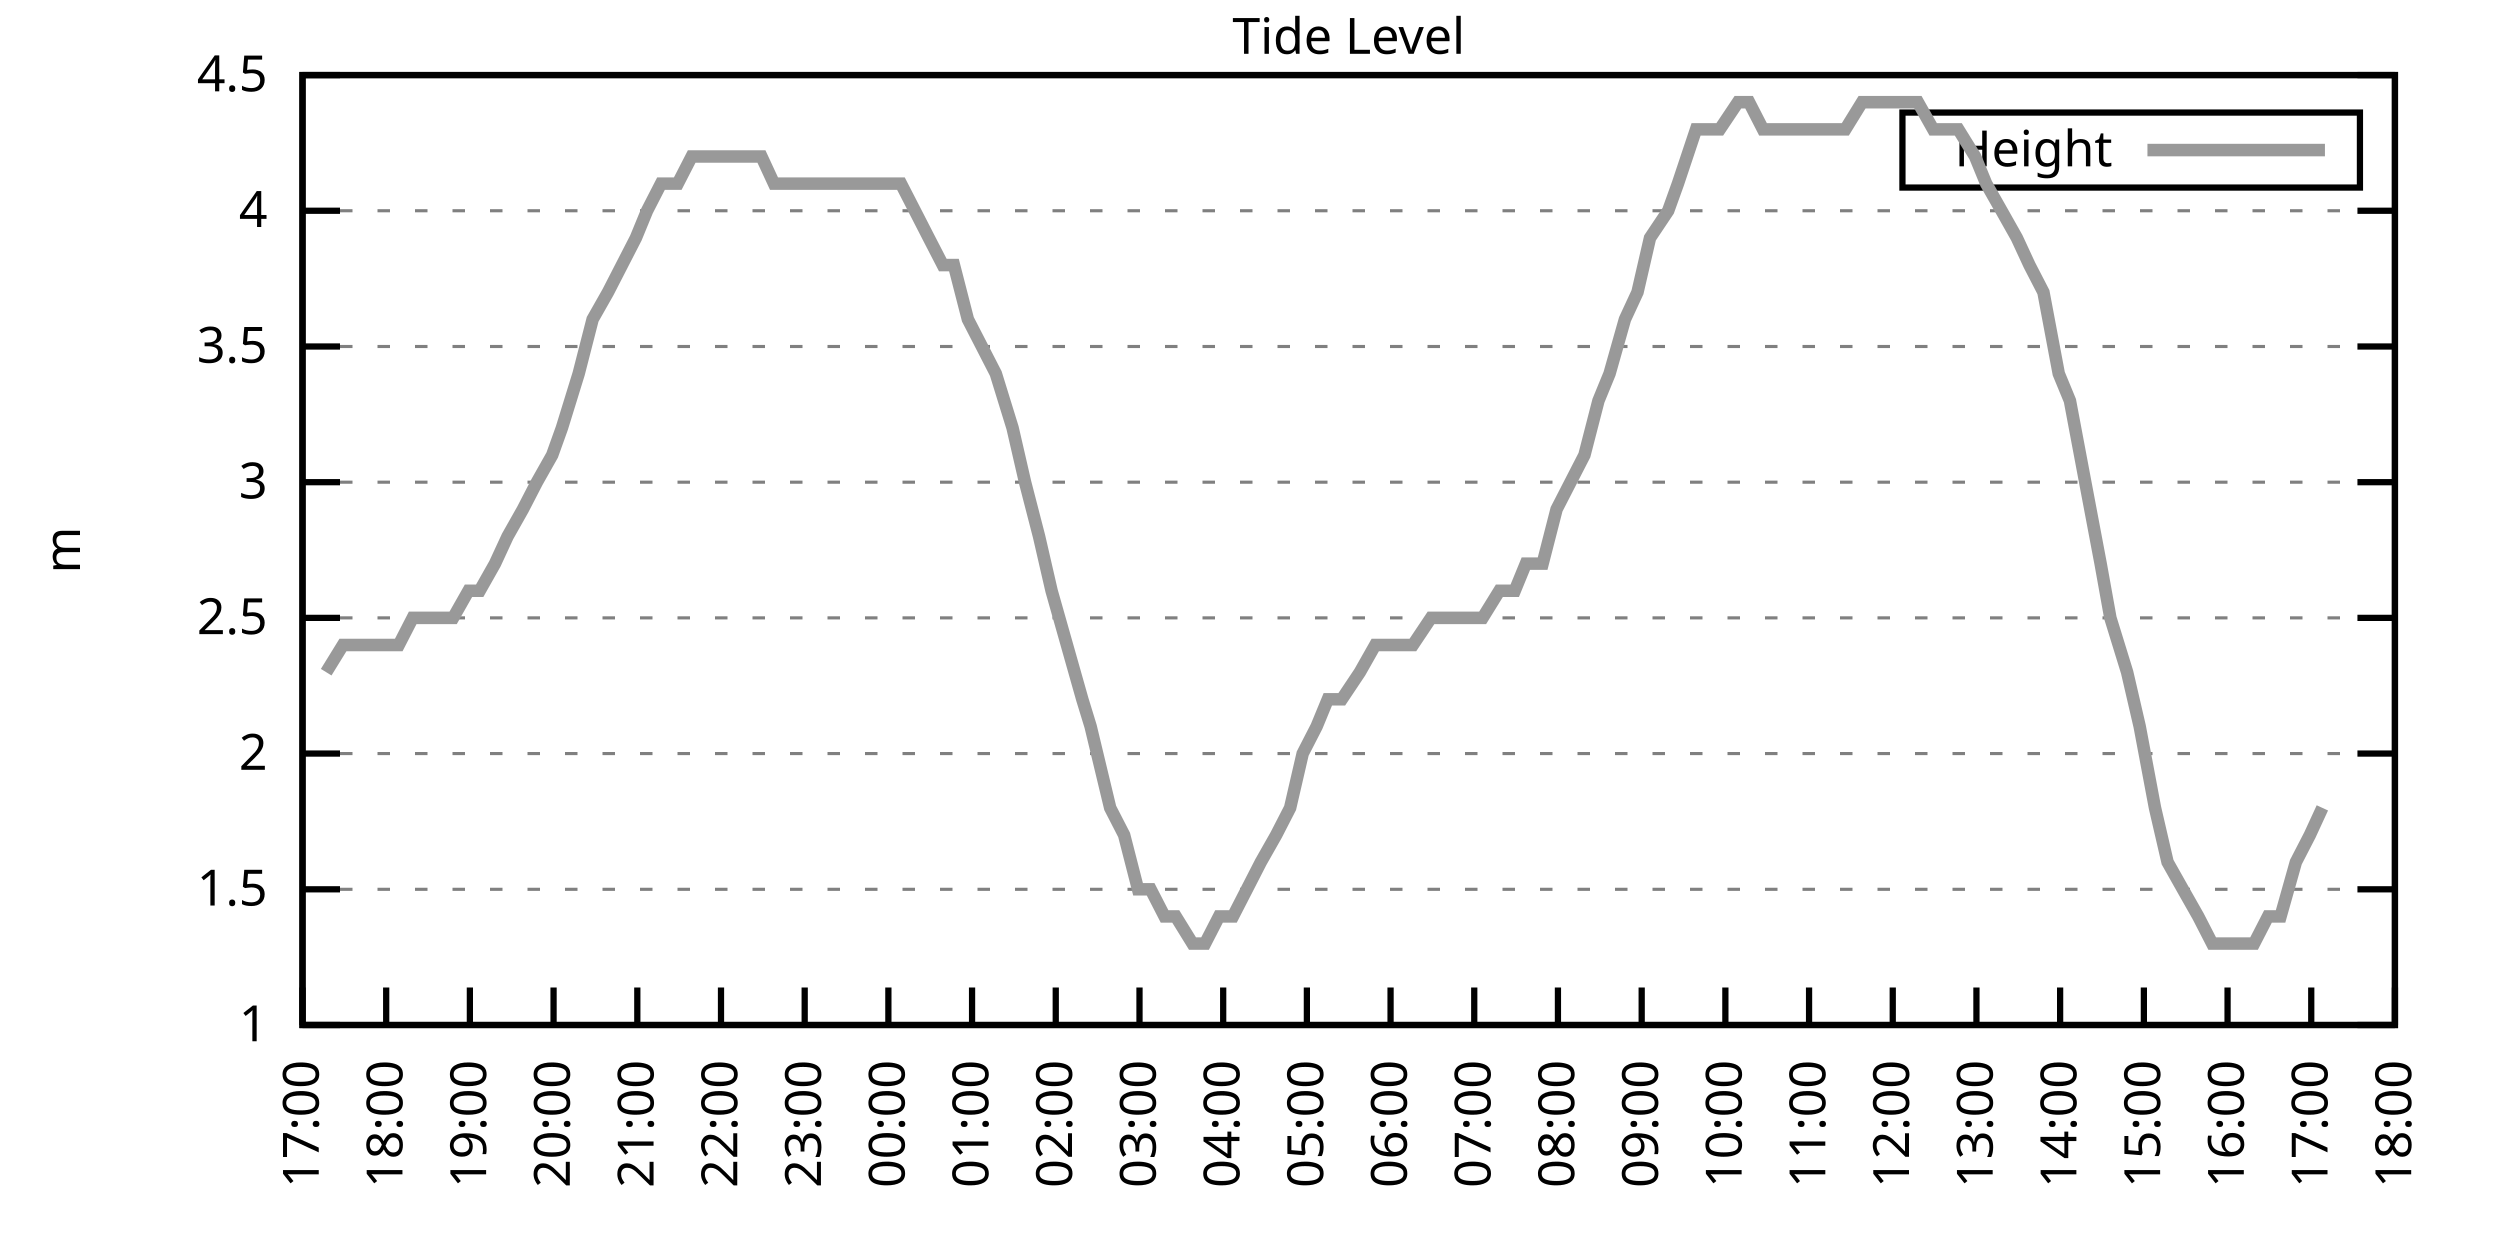
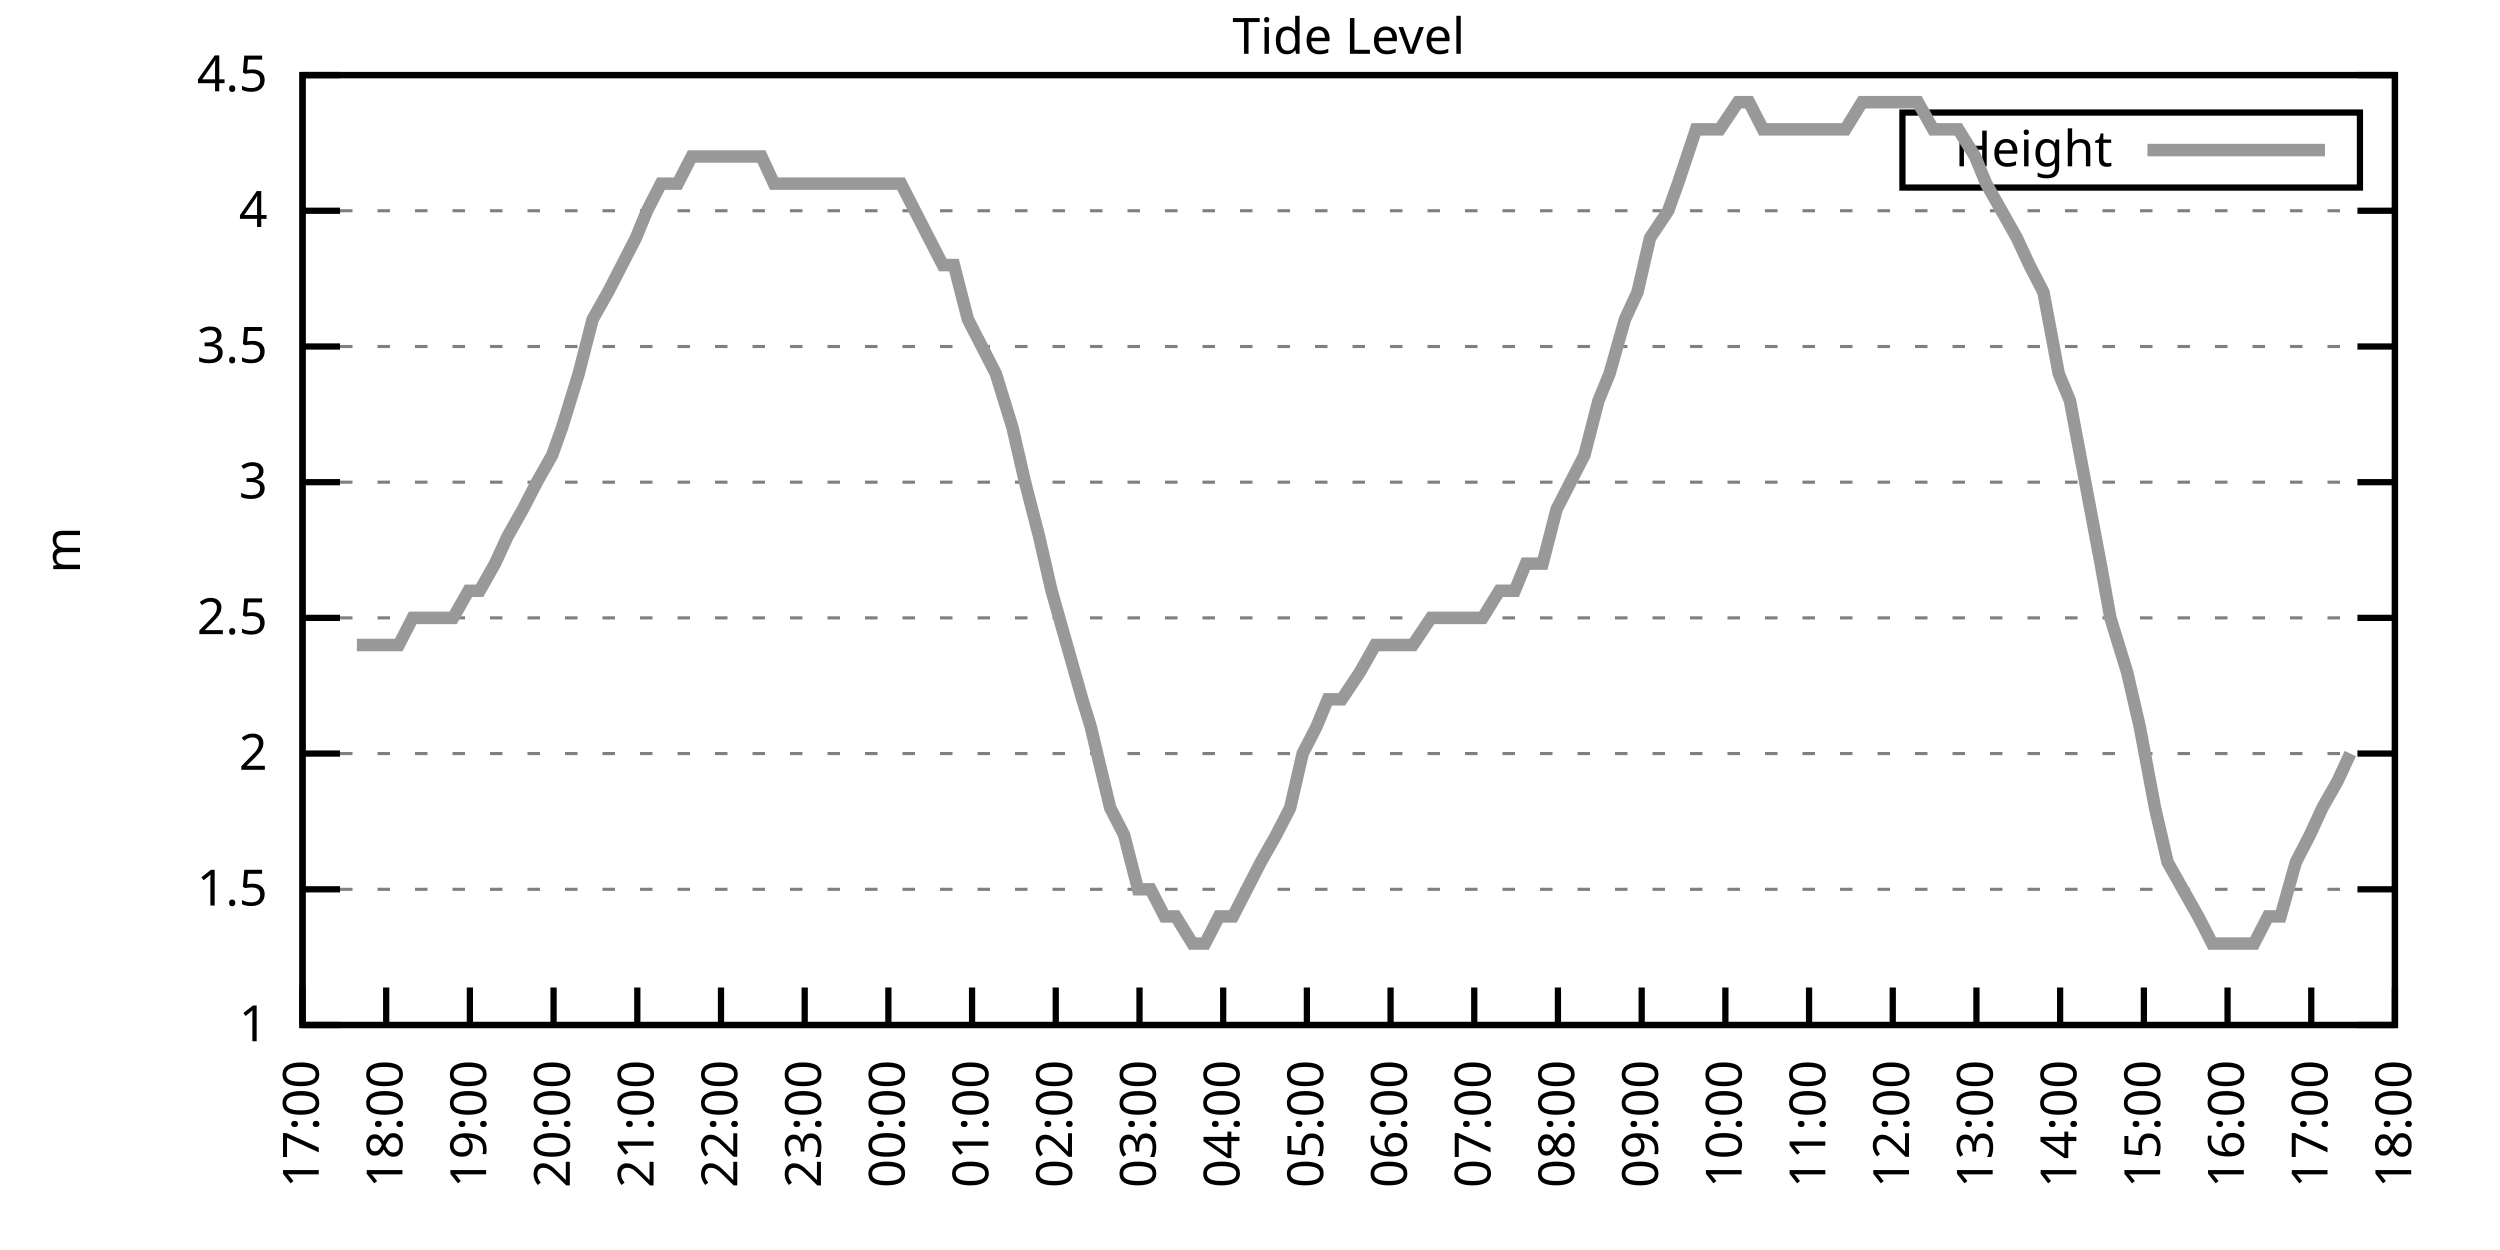
<svg xmlns="http://www.w3.org/2000/svg" xmlns:xlink="http://www.w3.org/1999/xlink" width="400" height="200" viewBox="0 0 400 200">
  <g id="gnuplot_canvas">
    <rect x="0" y="0" width="400" height="200" fill="none" />
    <defs>
      <circle id="gpDot" r="0.5" stroke-width="0.5" stroke="currentColor" />
      <path id="gpPt0" stroke-width="0.333" stroke="currentColor" d="M-1,0 h2 M0,-1 v2" />
      <path id="gpPt1" stroke-width="0.333" stroke="currentColor" d="M-1,-1 L1,1 M1,-1 L-1,1" />
      <path id="gpPt2" stroke-width="0.333" stroke="currentColor" d="M-1,0 L1,0 M0,-1 L0,1 M-1,-1 L1,1 M-1,1 L1,-1" />
      <rect id="gpPt3" stroke-width="0.333" stroke="currentColor" x="-1" y="-1" width="2" height="2" />
      <rect id="gpPt4" stroke-width="0.333" stroke="currentColor" fill="currentColor" x="-1" y="-1" width="2" height="2" />
      <circle id="gpPt5" stroke-width="0.333" stroke="currentColor" cx="0" cy="0" r="1" />
      <use xlink:href="#gpPt5" id="gpPt6" fill="currentColor" stroke="none" />
      <path id="gpPt7" stroke-width="0.333" stroke="currentColor" d="M0,-1.33 L-1.33,0.67 L1.33,0.67 z" />
      <use xlink:href="#gpPt7" id="gpPt8" fill="currentColor" stroke="none" />
      <use xlink:href="#gpPt7" id="gpPt9" stroke="currentColor" transform="rotate(180)" />
      <use xlink:href="#gpPt9" id="gpPt10" fill="currentColor" stroke="none" />
      <use xlink:href="#gpPt3" id="gpPt11" stroke="currentColor" transform="rotate(45)" />
      <use xlink:href="#gpPt11" id="gpPt12" fill="currentColor" stroke="none" />
      <path id="gpPt13" stroke-width="0.333" stroke="currentColor" d="M0,1.330 L1.265,0.411 L0.782,-1.067 L-0.782,-1.076 L-1.265,0.411 z" />
      <use xlink:href="#gpPt13" id="gpPt14" fill="currentColor" stroke="none" />
      <filter id="textbox" filterUnits="objectBoundingBox" x="0" y="0" height="1" width="1">
        <feFlood flood-color="white" flood-opacity="1" result="bgnd" />
        <feComposite in="SourceGraphic" in2="bgnd" operator="atop" />
      </filter>
      <filter id="greybox" filterUnits="objectBoundingBox" x="0" y="0" height="1" width="1">
        <feFlood flood-color="lightgrey" flood-opacity="1" result="grey" />
        <feComposite in="SourceGraphic" in2="grey" operator="atop" />
      </filter>
    </defs>
    <g fill="none" color="white" stroke="currentColor" stroke-width="1.00" stroke-linecap="butt" stroke-linejoin="miter">
</g>
    <g fill="none" color="black" stroke="currentColor" stroke-width="1.00" stroke-linecap="butt" stroke-linejoin="miter">
      <g stroke="none" shape-rendering="crispEdges">
        <polygon fill="rgb(255, 255, 255)" points="48.40,164.00 383.18,164.00 383.18,12.02 48.40,12.02 " />
      </g>
    </g>
    <g fill="none" color="black" stroke="currentColor" stroke-width="1.00" stroke-linecap="butt" stroke-linejoin="miter">
</g>
    <g fill="none" color="black" stroke="black" stroke-width="0.50" stroke-linecap="butt" stroke-linejoin="miter">
</g>
    <g fill="none" color="gray" stroke="currentColor" stroke-width="0.50" stroke-linecap="butt" stroke-linejoin="miter">
      <path stroke="gray" stroke-dasharray="2,4" class="gridline" d="M48.40,164.00 L383.19,164.00  " />
    </g>
    <g fill="none" color="gray" stroke="gray" stroke-width="1.00" stroke-linecap="butt" stroke-linejoin="miter">
</g>
    <g fill="none" color="black" stroke="currentColor" stroke-width="1.00" stroke-linecap="butt" stroke-linejoin="miter">
      <path stroke="black" d="M48.40,164.00 L54.40,164.00 M383.19,164.00 L377.19,164.00  " />
      <g transform="translate(42.80,166.60)" stroke="none" fill="black" font-family="Sans" font-size="8.00" text-anchor="end">
        <text>
          <tspan font-family="Sans"> 1</tspan>
        </text>
      </g>
    </g>
    <g fill="none" color="black" stroke="currentColor" stroke-width="1.00" stroke-linecap="butt" stroke-linejoin="miter">
</g>
    <g fill="none" color="black" stroke="black" stroke-width="0.50" stroke-linecap="butt" stroke-linejoin="miter">
</g>
    <g fill="none" color="gray" stroke="currentColor" stroke-width="0.50" stroke-linecap="butt" stroke-linejoin="miter">
      <path stroke="gray" stroke-dasharray="2,4" class="gridline" d="M48.40,142.29 L383.19,142.29  " />
    </g>
    <g fill="none" color="gray" stroke="gray" stroke-width="1.00" stroke-linecap="butt" stroke-linejoin="miter">
</g>
    <g fill="none" color="black" stroke="currentColor" stroke-width="1.00" stroke-linecap="butt" stroke-linejoin="miter">
      <path stroke="black" d="M48.40,142.29 L54.40,142.29 M383.19,142.29 L377.19,142.29  " />
      <g transform="translate(42.80,144.89)" stroke="none" fill="black" font-family="Sans" font-size="8.00" text-anchor="end">
        <text>
          <tspan font-family="Sans"> 1.5</tspan>
        </text>
      </g>
    </g>
    <g fill="none" color="black" stroke="currentColor" stroke-width="1.00" stroke-linecap="butt" stroke-linejoin="miter">
</g>
    <g fill="none" color="black" stroke="black" stroke-width="0.50" stroke-linecap="butt" stroke-linejoin="miter">
</g>
    <g fill="none" color="gray" stroke="currentColor" stroke-width="0.50" stroke-linecap="butt" stroke-linejoin="miter">
      <path stroke="gray" stroke-dasharray="2,4" class="gridline" d="M48.40,120.57 L383.19,120.57  " />
    </g>
    <g fill="none" color="gray" stroke="gray" stroke-width="1.00" stroke-linecap="butt" stroke-linejoin="miter">
</g>
    <g fill="none" color="black" stroke="currentColor" stroke-width="1.00" stroke-linecap="butt" stroke-linejoin="miter">
      <path stroke="black" d="M48.40,120.57 L54.40,120.57 M383.19,120.57 L377.19,120.57  " />
      <g transform="translate(42.80,123.17)" stroke="none" fill="black" font-family="Sans" font-size="8.00" text-anchor="end">
        <text>
          <tspan font-family="Sans"> 2</tspan>
        </text>
      </g>
    </g>
    <g fill="none" color="black" stroke="currentColor" stroke-width="1.00" stroke-linecap="butt" stroke-linejoin="miter">
</g>
    <g fill="none" color="black" stroke="black" stroke-width="0.50" stroke-linecap="butt" stroke-linejoin="miter">
</g>
    <g fill="none" color="gray" stroke="currentColor" stroke-width="0.50" stroke-linecap="butt" stroke-linejoin="miter">
      <path stroke="gray" stroke-dasharray="2,4" class="gridline" d="M48.40,98.86 L383.19,98.86  " />
    </g>
    <g fill="none" color="gray" stroke="gray" stroke-width="1.00" stroke-linecap="butt" stroke-linejoin="miter">
</g>
    <g fill="none" color="black" stroke="currentColor" stroke-width="1.00" stroke-linecap="butt" stroke-linejoin="miter">
      <path stroke="black" d="M48.40,98.86 L54.40,98.86 M383.19,98.86 L377.19,98.86  " />
      <g transform="translate(42.80,101.46)" stroke="none" fill="black" font-family="Sans" font-size="8.00" text-anchor="end">
        <text>
          <tspan font-family="Sans"> 2.5</tspan>
        </text>
      </g>
    </g>
    <g fill="none" color="black" stroke="currentColor" stroke-width="1.00" stroke-linecap="butt" stroke-linejoin="miter">
</g>
    <g fill="none" color="black" stroke="black" stroke-width="0.50" stroke-linecap="butt" stroke-linejoin="miter">
</g>
    <g fill="none" color="gray" stroke="currentColor" stroke-width="0.50" stroke-linecap="butt" stroke-linejoin="miter">
      <path stroke="gray" stroke-dasharray="2,4" class="gridline" d="M48.40,77.15 L383.19,77.15  " />
    </g>
    <g fill="none" color="gray" stroke="gray" stroke-width="1.00" stroke-linecap="butt" stroke-linejoin="miter">
</g>
    <g fill="none" color="black" stroke="currentColor" stroke-width="1.00" stroke-linecap="butt" stroke-linejoin="miter">
      <path stroke="black" d="M48.40,77.15 L54.40,77.15 M383.19,77.15 L377.19,77.15  " />
      <g transform="translate(42.80,79.75)" stroke="none" fill="black" font-family="Sans" font-size="8.00" text-anchor="end">
        <text>
          <tspan font-family="Sans"> 3</tspan>
        </text>
      </g>
    </g>
    <g fill="none" color="black" stroke="currentColor" stroke-width="1.00" stroke-linecap="butt" stroke-linejoin="miter">
</g>
    <g fill="none" color="black" stroke="black" stroke-width="0.50" stroke-linecap="butt" stroke-linejoin="miter">
</g>
    <g fill="none" color="gray" stroke="currentColor" stroke-width="0.50" stroke-linecap="butt" stroke-linejoin="miter">
      <path stroke="gray" stroke-dasharray="2,4" class="gridline" d="M48.40,55.44 L383.19,55.44  " />
    </g>
    <g fill="none" color="gray" stroke="gray" stroke-width="1.00" stroke-linecap="butt" stroke-linejoin="miter">
</g>
    <g fill="none" color="black" stroke="currentColor" stroke-width="1.00" stroke-linecap="butt" stroke-linejoin="miter">
      <path stroke="black" d="M48.40,55.44 L54.40,55.44 M383.19,55.44 L377.19,55.44  " />
      <g transform="translate(42.80,58.04)" stroke="none" fill="black" font-family="Sans" font-size="8.00" text-anchor="end">
        <text>
          <tspan font-family="Sans"> 3.5</tspan>
        </text>
      </g>
    </g>
    <g fill="none" color="black" stroke="currentColor" stroke-width="1.00" stroke-linecap="butt" stroke-linejoin="miter">
</g>
    <g fill="none" color="black" stroke="black" stroke-width="0.50" stroke-linecap="butt" stroke-linejoin="miter">
</g>
    <g fill="none" color="gray" stroke="currentColor" stroke-width="0.50" stroke-linecap="butt" stroke-linejoin="miter">
      <path stroke="gray" stroke-dasharray="2,4" class="gridline" d="M48.40,33.72 L383.19,33.72  " />
    </g>
    <g fill="none" color="gray" stroke="gray" stroke-width="1.00" stroke-linecap="butt" stroke-linejoin="miter">
</g>
    <g fill="none" color="black" stroke="currentColor" stroke-width="1.00" stroke-linecap="butt" stroke-linejoin="miter">
      <path stroke="black" d="M48.40,33.72 L54.40,33.72 M383.19,33.72 L377.19,33.72  " />
      <g transform="translate(42.80,36.32)" stroke="none" fill="black" font-family="Sans" font-size="8.00" text-anchor="end">
        <text>
          <tspan font-family="Sans"> 4</tspan>
        </text>
      </g>
    </g>
    <g fill="none" color="black" stroke="currentColor" stroke-width="1.00" stroke-linecap="butt" stroke-linejoin="miter">
</g>
    <g fill="none" color="black" stroke="black" stroke-width="0.50" stroke-linecap="butt" stroke-linejoin="miter">
</g>
    <g fill="none" color="gray" stroke="currentColor" stroke-width="0.50" stroke-linecap="butt" stroke-linejoin="miter">
      <path stroke="gray" stroke-dasharray="2,4" class="gridline" d="M48.40,12.01 L383.19,12.01  " />
    </g>
    <g fill="none" color="gray" stroke="gray" stroke-width="1.00" stroke-linecap="butt" stroke-linejoin="miter">
</g>
    <g fill="none" color="black" stroke="currentColor" stroke-width="1.00" stroke-linecap="butt" stroke-linejoin="miter">
      <path stroke="black" d="M48.40,12.01 L54.40,12.01 M383.19,12.01 L377.19,12.01  " />
      <g transform="translate(42.80,14.61)" stroke="none" fill="black" font-family="Sans" font-size="8.00" text-anchor="end">
        <text>
          <tspan font-family="Sans"> 4.5</tspan>
        </text>
      </g>
    </g>
    <g fill="none" color="black" stroke="currentColor" stroke-width="1.00" stroke-linecap="butt" stroke-linejoin="miter">
      <path stroke="black" d="M48.40,164.00 L48.40,158.00  " />
      <g transform="translate(51.00,169.60) rotate(270.00)" stroke="none" fill="black" font-family="Sans" font-size="8.00" text-anchor="end">
        <text>
          <tspan font-family="Sans">17:00</tspan>
        </text>
      </g>
    </g>
    <g fill="none" color="black" stroke="currentColor" stroke-width="1.00" stroke-linecap="butt" stroke-linejoin="miter">
      <path stroke="black" d="M61.79,164.00 L61.79,158.00  " />
      <g transform="translate(64.39,169.60) rotate(270.00)" stroke="none" fill="black" font-family="Sans" font-size="8.00" text-anchor="end">
        <text>
          <tspan font-family="Sans">18:00</tspan>
        </text>
      </g>
    </g>
    <g fill="none" color="black" stroke="currentColor" stroke-width="1.00" stroke-linecap="butt" stroke-linejoin="miter">
      <path stroke="black" d="M75.18,164.00 L75.18,158.00  " />
      <g transform="translate(77.78,169.60) rotate(270.00)" stroke="none" fill="black" font-family="Sans" font-size="8.00" text-anchor="end">
        <text>
          <tspan font-family="Sans">19:00</tspan>
        </text>
      </g>
    </g>
    <g fill="none" color="black" stroke="currentColor" stroke-width="1.00" stroke-linecap="butt" stroke-linejoin="miter">
      <path stroke="black" d="M88.57,164.00 L88.57,158.00  " />
      <g transform="translate(91.17,169.60) rotate(270.00)" stroke="none" fill="black" font-family="Sans" font-size="8.00" text-anchor="end">
        <text>
          <tspan font-family="Sans">20:00</tspan>
        </text>
      </g>
    </g>
    <g fill="none" color="black" stroke="currentColor" stroke-width="1.00" stroke-linecap="butt" stroke-linejoin="miter">
      <path stroke="black" d="M101.97,164.00 L101.97,158.00  " />
      <g transform="translate(104.57,169.60) rotate(270.00)" stroke="none" fill="black" font-family="Sans" font-size="8.00" text-anchor="end">
        <text>
          <tspan font-family="Sans">21:00</tspan>
        </text>
      </g>
    </g>
    <g fill="none" color="black" stroke="currentColor" stroke-width="1.00" stroke-linecap="butt" stroke-linejoin="miter">
      <path stroke="black" d="M115.36,164.00 L115.36,158.00  " />
      <g transform="translate(117.96,169.60) rotate(270.00)" stroke="none" fill="black" font-family="Sans" font-size="8.00" text-anchor="end">
        <text>
          <tspan font-family="Sans">22:00</tspan>
        </text>
      </g>
    </g>
    <g fill="none" color="black" stroke="currentColor" stroke-width="1.00" stroke-linecap="butt" stroke-linejoin="miter">
      <path stroke="black" d="M128.75,164.00 L128.75,158.00  " />
      <g transform="translate(131.35,169.60) rotate(270.00)" stroke="none" fill="black" font-family="Sans" font-size="8.00" text-anchor="end">
        <text>
          <tspan font-family="Sans">23:00</tspan>
        </text>
      </g>
    </g>
    <g fill="none" color="black" stroke="currentColor" stroke-width="1.00" stroke-linecap="butt" stroke-linejoin="miter">
      <path stroke="black" d="M142.14,164.00 L142.14,158.00  " />
      <g transform="translate(144.74,169.60) rotate(270.00)" stroke="none" fill="black" font-family="Sans" font-size="8.00" text-anchor="end">
        <text>
          <tspan font-family="Sans">00:00</tspan>
        </text>
      </g>
    </g>
    <g fill="none" color="black" stroke="currentColor" stroke-width="1.00" stroke-linecap="butt" stroke-linejoin="miter">
      <path stroke="black" d="M155.53,164.00 L155.53,158.00  " />
      <g transform="translate(158.13,169.60) rotate(270.00)" stroke="none" fill="black" font-family="Sans" font-size="8.00" text-anchor="end">
        <text>
          <tspan font-family="Sans">01:00</tspan>
        </text>
      </g>
    </g>
    <g fill="none" color="black" stroke="currentColor" stroke-width="1.00" stroke-linecap="butt" stroke-linejoin="miter">
      <path stroke="black" d="M168.92,164.00 L168.92,158.00  " />
      <g transform="translate(171.52,169.60) rotate(270.00)" stroke="none" fill="black" font-family="Sans" font-size="8.00" text-anchor="end">
        <text>
          <tspan font-family="Sans">02:00</tspan>
        </text>
      </g>
    </g>
    <g fill="none" color="black" stroke="currentColor" stroke-width="1.00" stroke-linecap="butt" stroke-linejoin="miter">
      <path stroke="black" d="M182.32,164.00 L182.32,158.00  " />
      <g transform="translate(184.92,169.60) rotate(270.00)" stroke="none" fill="black" font-family="Sans" font-size="8.00" text-anchor="end">
        <text>
          <tspan font-family="Sans">03:00</tspan>
        </text>
      </g>
    </g>
    <g fill="none" color="black" stroke="currentColor" stroke-width="1.00" stroke-linecap="butt" stroke-linejoin="miter">
      <path stroke="black" d="M195.71,164.00 L195.71,158.00  " />
      <g transform="translate(198.31,169.60) rotate(270.00)" stroke="none" fill="black" font-family="Sans" font-size="8.00" text-anchor="end">
        <text>
          <tspan font-family="Sans">04:00</tspan>
        </text>
      </g>
    </g>
    <g fill="none" color="black" stroke="currentColor" stroke-width="1.00" stroke-linecap="butt" stroke-linejoin="miter">
      <path stroke="black" d="M209.10,164.00 L209.10,158.00  " />
      <g transform="translate(211.70,169.60) rotate(270.00)" stroke="none" fill="black" font-family="Sans" font-size="8.00" text-anchor="end">
        <text>
          <tspan font-family="Sans">05:00</tspan>
        </text>
      </g>
    </g>
    <g fill="none" color="black" stroke="currentColor" stroke-width="1.00" stroke-linecap="butt" stroke-linejoin="miter">
      <path stroke="black" d="M222.49,164.00 L222.49,158.00  " />
      <g transform="translate(225.09,169.60) rotate(270.00)" stroke="none" fill="black" font-family="Sans" font-size="8.00" text-anchor="end">
        <text>
          <tspan font-family="Sans">06:00</tspan>
        </text>
      </g>
    </g>
    <g fill="none" color="black" stroke="currentColor" stroke-width="1.00" stroke-linecap="butt" stroke-linejoin="miter">
      <path stroke="black" d="M235.88,164.00 L235.88,158.00  " />
      <g transform="translate(238.48,169.60) rotate(270.00)" stroke="none" fill="black" font-family="Sans" font-size="8.00" text-anchor="end">
        <text>
          <tspan font-family="Sans">07:00</tspan>
        </text>
      </g>
    </g>
    <g fill="none" color="black" stroke="currentColor" stroke-width="1.00" stroke-linecap="butt" stroke-linejoin="miter">
      <path stroke="black" d="M249.27,164.00 L249.27,158.00  " />
      <g transform="translate(251.87,169.60) rotate(270.00)" stroke="none" fill="black" font-family="Sans" font-size="8.00" text-anchor="end">
        <text>
          <tspan font-family="Sans">08:00</tspan>
        </text>
      </g>
    </g>
    <g fill="none" color="black" stroke="currentColor" stroke-width="1.00" stroke-linecap="butt" stroke-linejoin="miter">
      <path stroke="black" d="M262.67,164.00 L262.67,158.00  " />
      <g transform="translate(265.27,169.60) rotate(270.00)" stroke="none" fill="black" font-family="Sans" font-size="8.00" text-anchor="end">
        <text>
          <tspan font-family="Sans">09:00</tspan>
        </text>
      </g>
    </g>
    <g fill="none" color="black" stroke="currentColor" stroke-width="1.00" stroke-linecap="butt" stroke-linejoin="miter">
      <path stroke="black" d="M276.06,164.00 L276.06,158.00  " />
      <g transform="translate(278.66,169.60) rotate(270.00)" stroke="none" fill="black" font-family="Sans" font-size="8.00" text-anchor="end">
        <text>
          <tspan font-family="Sans">10:00</tspan>
        </text>
      </g>
    </g>
    <g fill="none" color="black" stroke="currentColor" stroke-width="1.00" stroke-linecap="butt" stroke-linejoin="miter">
      <path stroke="black" d="M289.45,164.00 L289.45,158.00  " />
      <g transform="translate(292.05,169.60) rotate(270.00)" stroke="none" fill="black" font-family="Sans" font-size="8.00" text-anchor="end">
        <text>
          <tspan font-family="Sans">11:00</tspan>
        </text>
      </g>
    </g>
    <g fill="none" color="black" stroke="currentColor" stroke-width="1.00" stroke-linecap="butt" stroke-linejoin="miter">
      <path stroke="black" d="M302.84,164.00 L302.84,158.00  " />
      <g transform="translate(305.44,169.60) rotate(270.00)" stroke="none" fill="black" font-family="Sans" font-size="8.00" text-anchor="end">
        <text>
          <tspan font-family="Sans">12:00</tspan>
        </text>
      </g>
    </g>
    <g fill="none" color="black" stroke="currentColor" stroke-width="1.00" stroke-linecap="butt" stroke-linejoin="miter">
      <path stroke="black" d="M316.23,164.00 L316.23,158.00  " />
      <g transform="translate(318.83,169.60) rotate(270.00)" stroke="none" fill="black" font-family="Sans" font-size="8.00" text-anchor="end">
        <text>
          <tspan font-family="Sans">13:00</tspan>
        </text>
      </g>
    </g>
    <g fill="none" color="black" stroke="currentColor" stroke-width="1.00" stroke-linecap="butt" stroke-linejoin="miter">
      <path stroke="black" d="M329.62,164.00 L329.62,158.00  " />
      <g transform="translate(332.22,169.60) rotate(270.00)" stroke="none" fill="black" font-family="Sans" font-size="8.00" text-anchor="end">
        <text>
          <tspan font-family="Sans">14:00</tspan>
        </text>
      </g>
    </g>
    <g fill="none" color="black" stroke="currentColor" stroke-width="1.00" stroke-linecap="butt" stroke-linejoin="miter">
      <path stroke="black" d="M343.02,164.00 L343.02,158.00  " />
      <g transform="translate(345.62,169.60) rotate(270.00)" stroke="none" fill="black" font-family="Sans" font-size="8.00" text-anchor="end">
        <text>
          <tspan font-family="Sans">15:00</tspan>
        </text>
      </g>
    </g>
    <g fill="none" color="black" stroke="currentColor" stroke-width="1.00" stroke-linecap="butt" stroke-linejoin="miter">
      <path stroke="black" d="M356.41,164.00 L356.41,158.00  " />
      <g transform="translate(359.01,169.60) rotate(270.00)" stroke="none" fill="black" font-family="Sans" font-size="8.00" text-anchor="end">
        <text>
          <tspan font-family="Sans">16:00</tspan>
        </text>
      </g>
    </g>
    <g fill="none" color="black" stroke="currentColor" stroke-width="1.00" stroke-linecap="butt" stroke-linejoin="miter">
      <path stroke="black" d="M369.80,164.00 L369.80,158.00  " />
      <g transform="translate(372.40,169.60) rotate(270.00)" stroke="none" fill="black" font-family="Sans" font-size="8.00" text-anchor="end">
        <text>
          <tspan font-family="Sans">17:00</tspan>
        </text>
      </g>
    </g>
    <g fill="none" color="black" stroke="currentColor" stroke-width="1.00" stroke-linecap="butt" stroke-linejoin="miter">
      <path stroke="black" d="M383.19,164.00 L383.19,158.00  " />
      <g transform="translate(385.79,169.60) rotate(270.00)" stroke="none" fill="black" font-family="Sans" font-size="8.00" text-anchor="end">
        <text>
          <tspan font-family="Sans">18:00</tspan>
        </text>
      </g>
    </g>
    <g fill="none" color="black" stroke="currentColor" stroke-width="1.00" stroke-linecap="butt" stroke-linejoin="miter">
</g>
    <g fill="none" color="black" stroke="currentColor" stroke-width="1.00" stroke-linecap="butt" stroke-linejoin="miter">
      <path stroke="black" d="M48.40,12.01 L48.40,164.00 L383.19,164.00 L383.19,12.01 L48.40,12.01 Z  " />
    </g>
    <g fill="none" color="black" stroke="currentColor" stroke-width="1.00" stroke-linecap="butt" stroke-linejoin="miter">
</g>
    <g fill="none" color="black" stroke="currentColor" stroke-width="1.00" stroke-linecap="butt" stroke-linejoin="miter">
      <path stroke="black" d="M304.39,30.01 L304.39,18.01 L377.59,18.01 L377.59,30.01 L304.39,30.01 Z  " />
    </g>
    <g id="Tide_level_plot_1">
      <g fill="none" color="white" stroke="black" stroke-width="2.00" stroke-linecap="butt" stroke-linejoin="miter">
</g>
      <g fill="none" color="black" stroke="currentColor" stroke-width="2.00" stroke-linecap="butt" stroke-linejoin="miter">
        <g transform="translate(337.99,26.61)" stroke="none" fill="black" font-family="Sans" font-size="8.00" text-anchor="end">
          <text>
            <tspan font-family="Sans">Height</tspan>
          </text>
        </g>
      </g>
      <g fill="none" color="black" stroke="currentColor" stroke-width="2.00" stroke-linecap="butt" stroke-linejoin="miter">
-         <path stroke="rgb(153, 153, 153)" d="M343.59,24.01 L371.99,24.01 M52.19,107.55 L54.87,103.20 L57.10,103.20 L59.34,103.20 L61.35,103.20 L63.80,103.20   L66.03,98.86 L68.26,98.86 L70.27,98.86 L72.50,98.86 L74.96,94.52 L76.75,94.52 L79.20,90.18 L81.21,85.83   L83.66,81.49 L85.90,77.15 L88.35,72.81 L89.91,68.46 L92.59,59.78 L94.82,51.09 L97.28,46.75 L99.51,42.41   L101.74,38.07 L103.53,33.72 L105.76,29.38 L108.44,29.38 L110.67,25.04 L112.90,25.04 L115.13,25.04 L117.37,25.04   L118.93,25.04 L121.83,25.04 L123.84,29.38 L126.07,29.38 L128.30,29.38 L130.54,29.38 L132.77,29.38 L135.00,29.38   L137.23,29.38 L139.69,29.38 L141.92,29.38 L144.15,29.38 L146.38,33.72 L148.61,38.07 L150.85,42.41 L152.63,42.41   L154.86,51.09 L157.10,55.44 L159.33,59.78 L162.01,68.46 L164.01,77.15 L166.25,85.83 L168.25,94.52 L170.71,103.20   L173.17,111.89 L174.50,116.23 L177.63,129.26 L179.86,133.60 L182.09,142.29 L184.10,142.29 L186.33,146.63 L188.12,146.63   L190.80,150.97 L192.81,150.97 L195.04,146.63 L197.27,146.63 L199.50,142.29 L201.73,137.94 L204.19,133.60 L206.42,129.26   L208.43,120.57 L210.66,116.23 L212.45,111.89 L214.68,111.89 L217.58,107.55 L220.04,103.20 L221.82,103.20 L224.28,103.20   L226.06,103.20 L228.96,98.86 L230.53,98.86 L232.98,98.86 L235.66,98.86 L237.22,98.86 L239.90,94.52 L242.36,94.52   L244.14,90.18 L246.82,90.18 L249.05,81.49 L251.28,77.15 L253.51,72.81 L255.75,64.12 L257.53,59.78 L259.99,51.09   L262.00,46.75 L264.00,38.07 L266.91,33.72 L268.47,29.38 L271.37,20.70 L273.60,20.70 L275.16,20.70 L278.07,16.35   L279.85,16.35 L282.08,20.70 L284.54,20.70 L286.99,20.70 L289.00,20.70 L291.23,20.70 L293.69,20.70 L295.25,20.70   L297.93,16.35 L300.39,16.35 L302.62,16.35 L304.40,16.35 L306.86,16.35 L309.31,20.70 L311.10,20.70 L313.33,20.70   L316.01,25.04 L317.79,29.38 L320.25,33.72 L322.70,38.07 L324.71,42.41 L326.95,46.75 L329.40,59.78 L331.19,64.12   L333.64,77.15 L336.10,90.18 L337.66,98.86 L340.34,107.55 L342.35,116.23 L344.80,129.26 L346.81,137.94 L349.26,142.29   L351.72,146.63 L353.95,150.97 L356.18,150.97 L358.19,150.97 L360.65,150.97 L362.88,146.63 L364.89,146.63 L367.34,137.94   L369.58,133.60 L371.58,129.26  " />
+         <path stroke="rgb(153, 153, 153)" d="M343.59,24.01 L371.99,24.01 M57.10,103.20 L59.34,103.20 L61.35,103.20 L63.80,103.20 L66.03,98.86 L68.26,98.86   L70.27,98.86 L72.50,98.86 L74.96,94.52 L76.75,94.52 L79.20,90.18 L81.21,85.83 L83.66,81.49 L85.90,77.15   L88.35,72.81 L89.91,68.46 L92.59,59.78 L94.82,51.09 L97.28,46.75 L99.51,42.41 L101.74,38.07 L103.53,33.72   L105.76,29.38 L108.44,29.38 L110.67,25.04 L112.90,25.04 L115.13,25.04 L117.37,25.04 L118.93,25.04 L121.83,25.04   L123.84,29.38 L126.07,29.38 L128.30,29.38 L130.54,29.38 L132.77,29.38 L135.00,29.38 L137.23,29.38 L139.69,29.38   L141.92,29.38 L144.15,29.38 L146.38,33.72 L148.61,38.07 L150.85,42.41 L152.63,42.41 L154.86,51.09 L157.10,55.44   L159.33,59.78 L162.01,68.46 L164.01,77.15 L166.25,85.83 L168.25,94.52 L170.71,103.20 L173.17,111.89 L174.50,116.23   L177.63,129.26 L179.86,133.60 L182.09,142.29 L184.10,142.29 L186.33,146.63 L188.12,146.63 L190.80,150.97 L192.81,150.97   L195.04,146.63 L197.27,146.63 L199.50,142.29 L201.73,137.94 L204.19,133.60 L206.42,129.26 L208.43,120.57 L210.66,116.23   L212.45,111.89 L214.68,111.89 L217.58,107.55 L220.04,103.20 L221.82,103.20 L224.28,103.20 L226.06,103.20 L228.96,98.86   L230.53,98.86 L232.98,98.86 L235.66,98.86 L237.22,98.86 L239.90,94.52 L242.36,94.52 L244.14,90.18 L246.82,90.18   L249.05,81.49 L251.28,77.15 L253.51,72.81 L255.75,64.12 L257.53,59.78 L259.99,51.09 L262.00,46.75 L264.00,38.07   L266.91,33.72 L268.47,29.38 L271.37,20.70 L273.60,20.70 L275.16,20.70 L278.07,16.35 L279.85,16.35 L282.08,20.70   L284.54,20.70 L286.99,20.70 L289.00,20.70 L291.23,20.70 L293.69,20.70 L295.25,20.70 L297.93,16.35 L300.39,16.35   L302.62,16.35 L304.40,16.35 L306.86,16.35 L309.31,20.70 L311.10,20.70 L313.33,20.70 L316.01,25.04 L317.79,29.38   L320.25,33.72 L322.70,38.07 L324.71,42.41 L326.95,46.75 L329.40,59.78 L331.19,64.12 L333.64,77.15 L336.10,90.18   L337.66,98.86 L340.34,107.55 L342.35,116.23 L344.80,129.26 L346.81,137.94 L349.26,142.29 L351.72,146.63 L353.95,150.97   L356.18,150.97 L358.19,150.97 L360.65,150.97 L362.88,146.63 L364.89,146.63 L367.34,137.94 L369.58,133.60 L371.58,129.26   L374.04,124.92 L376.05,120.57  " />
      </g>
    </g>
    <g fill="none" color="black" stroke="currentColor" stroke-width="2.00" stroke-linecap="butt" stroke-linejoin="miter">
</g>
    <g fill="none" color="black" stroke="black" stroke-width="1.00" stroke-linecap="butt" stroke-linejoin="miter">
</g>
    <g fill="none" color="black" stroke="currentColor" stroke-width="1.00" stroke-linecap="butt" stroke-linejoin="miter">
      <path stroke="black" d="M48.40,12.01 L48.40,164.00 L383.19,164.00 L383.19,12.01 L48.40,12.01 Z  " />
      <g transform="translate(12.80,88.01) rotate(270.00)" stroke="none" fill="black" font-family="Sans" font-size="8.00" text-anchor="middle">
        <text>
          <tspan font-family="Sans">m</tspan>
        </text>
      </g>
    </g>
    <g fill="none" color="black" stroke="currentColor" stroke-width="1.00" stroke-linecap="butt" stroke-linejoin="miter">
</g>
    <g fill="none" color="black" stroke="currentColor" stroke-width="1.00" stroke-linecap="butt" stroke-linejoin="miter">
      <g transform="translate(215.79,8.61)" stroke="none" fill="black" font-family="Sans" font-size="8.00" text-anchor="middle">
        <text>
          <tspan font-family="Sans">Tide Level</tspan>
        </text>
      </g>
    </g>
    <g fill="none" color="black" stroke="currentColor" stroke-width="1.00" stroke-linecap="butt" stroke-linejoin="miter">
</g>
  </g>
</svg>
